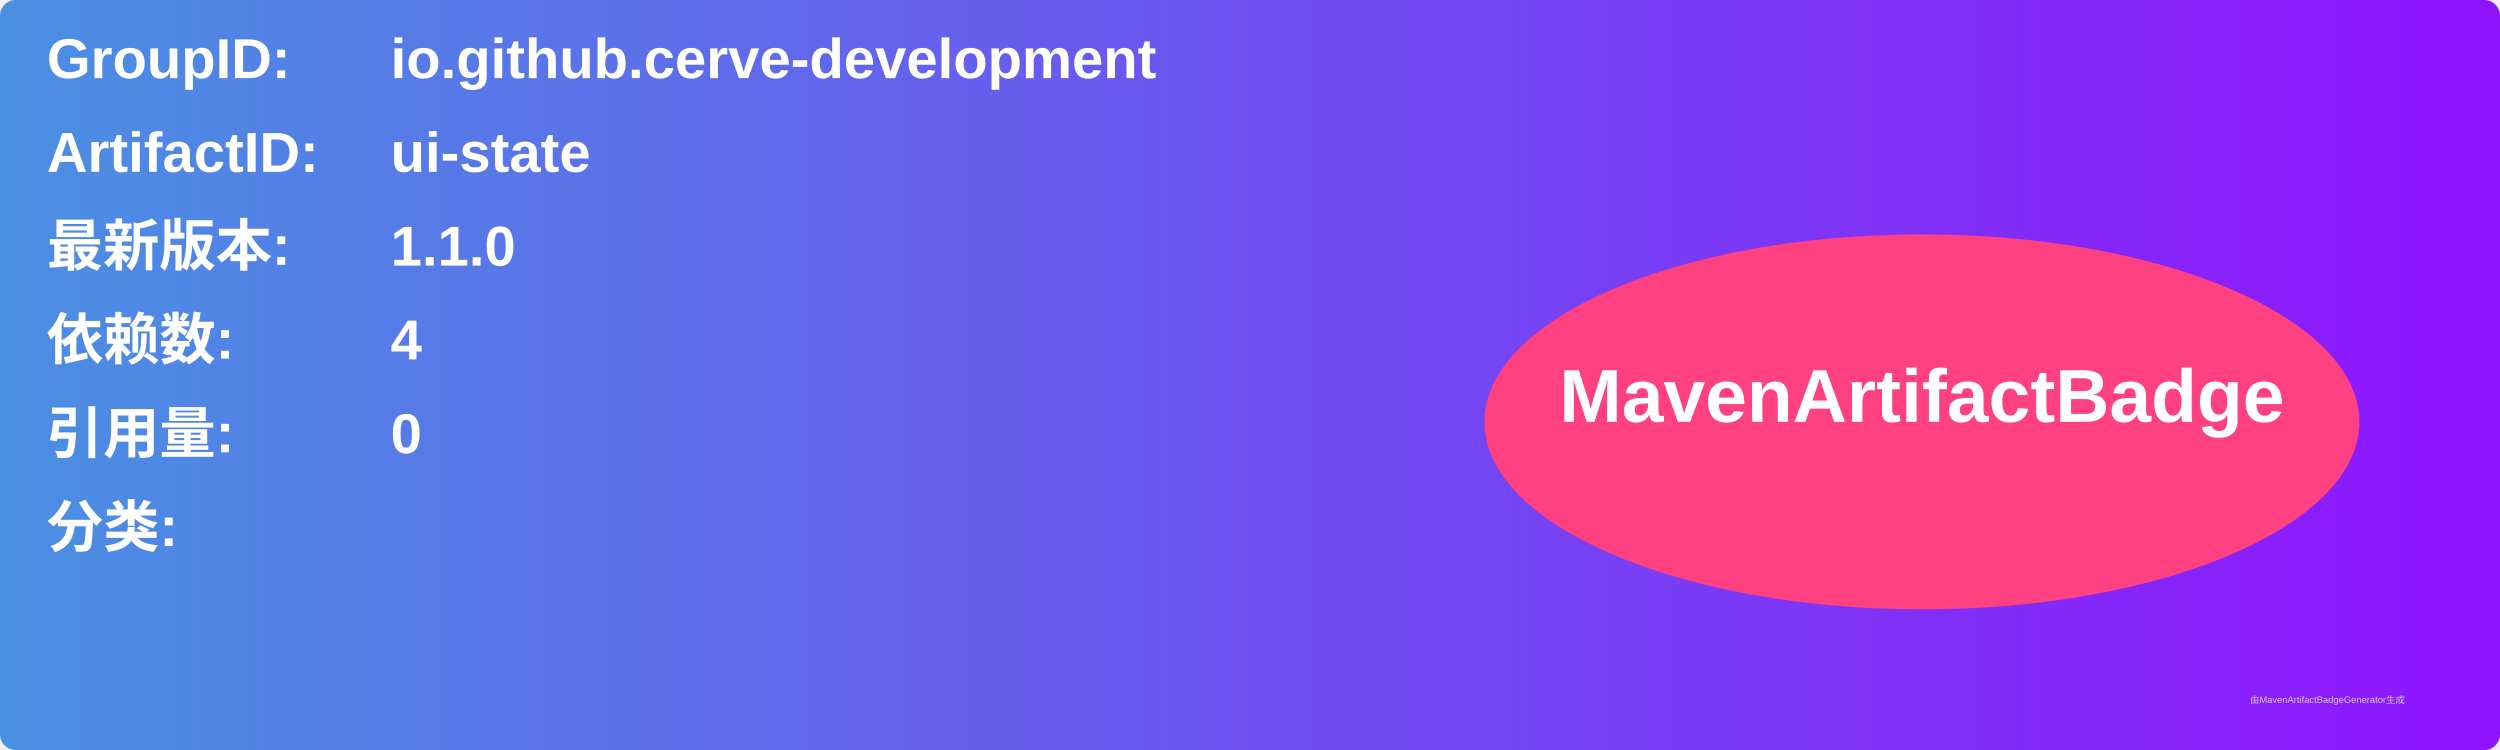
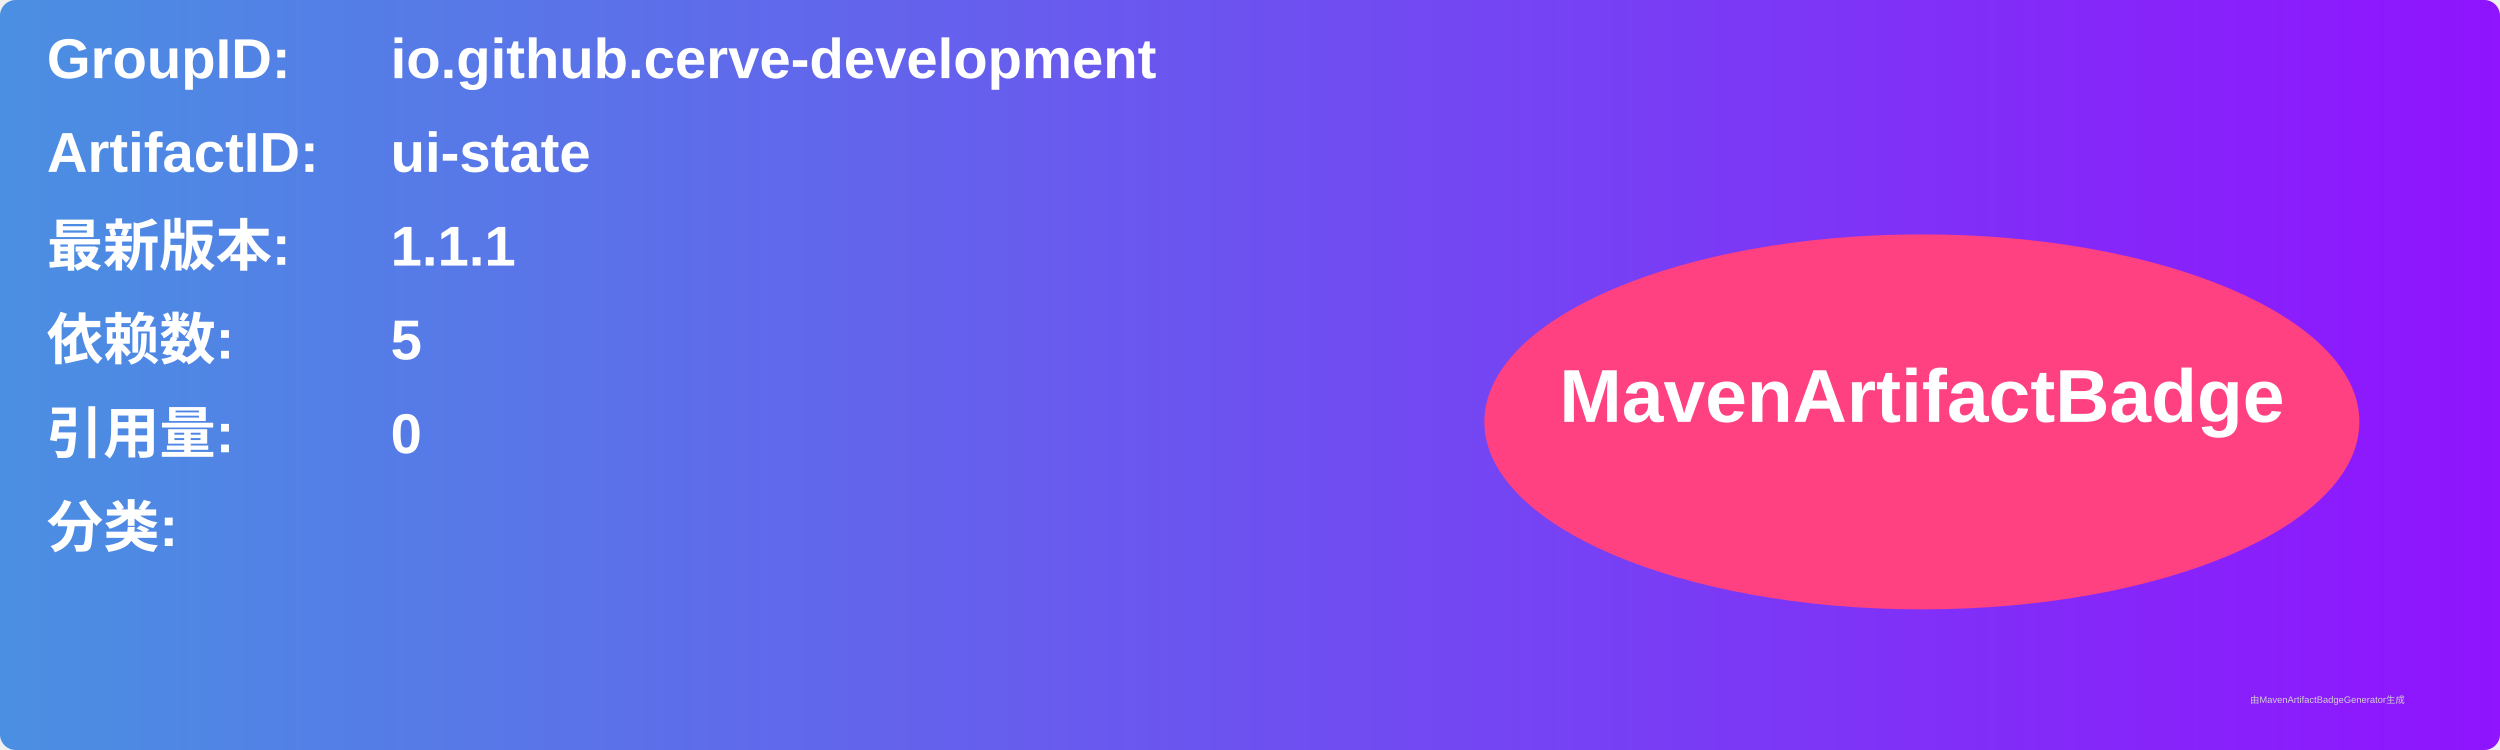
<svg xmlns="http://www.w3.org/2000/svg" width="800" height="240" viewBox="0 0 800 240">
  <linearGradient id="grad" x1="0%" y1="0%" x2="100%" y2="0%">
    <stop offset="0%" stop-color="#4a90e2" />
    <stop offset="100%" stop-color="#9013fe" />
  </linearGradient>
  <rect width="100%" height="100%" rx="5" ry="5" fill="url(#grad)" />
  <g transform="translate(15, 15)">
    <text x="0" y="10" font-family="Arial" font-size="18" fill="white" font-weight="bold" width="260">GroupID:</text>
    <text x="110" y="10" font-family="Arial" font-size="18" fill="white" font-weight="bold" width="460">io.github.cerve-development</text>
    <text x="0" y="40" font-family="Arial" font-size="18" fill="white" font-weight="bold" width="260">ArtifactID:</text>
    <text x="110" y="40" font-family="Arial" font-size="18" fill="white" font-weight="bold" width="460">ui-state</text>
    <text x="0" y="70" font-family="Arial" font-size="18" fill="white" font-weight="bold">最新版本:</text>
    <text x="110" y="70" font-family="Arial" font-size="18" fill="white" font-weight="bold">
-       <tspan font-weight="bold">1.1.0</tspan>
+       <tspan font-weight="bold">1.1.1</tspan>
    </text>
    <text x="0" y="100" font-family="Arial" font-size="18" fill="white" font-weight="bold">依赖数: </text>
    <text x="110" y="100" font-family="Arial" font-size="18" fill="white">
-       <tspan font-weight="bold">4</tspan>
+       <tspan font-weight="bold">5</tspan>
    </text>
    <text x="0" y="130" font-family="Arial" font-size="18" fill="white" font-weight="bold">引用量: </text>
    <text x="110" y="130" font-family="Arial" font-size="18" fill="white">
      <tspan font-weight="bold">0</tspan>
    </text>
    <text x="0" y="160" font-family="Arial" font-size="18" fill="white" font-weight="bold">分类:</text>
    <text x="10" y="190" font-family="Arial" font-size="10" fill="white">
      <tspan font-weight="bold" />
    </text>
    <ellipse cx="600" cy="120" rx="140" ry="60" fill="#ff4081" />
    <text x="600" y="120" text-anchor="middle" font-family="Arial" font-size="24" fill="white" font-weight="bold">MavenArtifactBadge</text>
  </g>
  <text x="720" y="225" font-family="Arial" font-size="3" fill="#d0d0d0">由MavenArtifactBadgeGenerator生成</text>
</svg>
